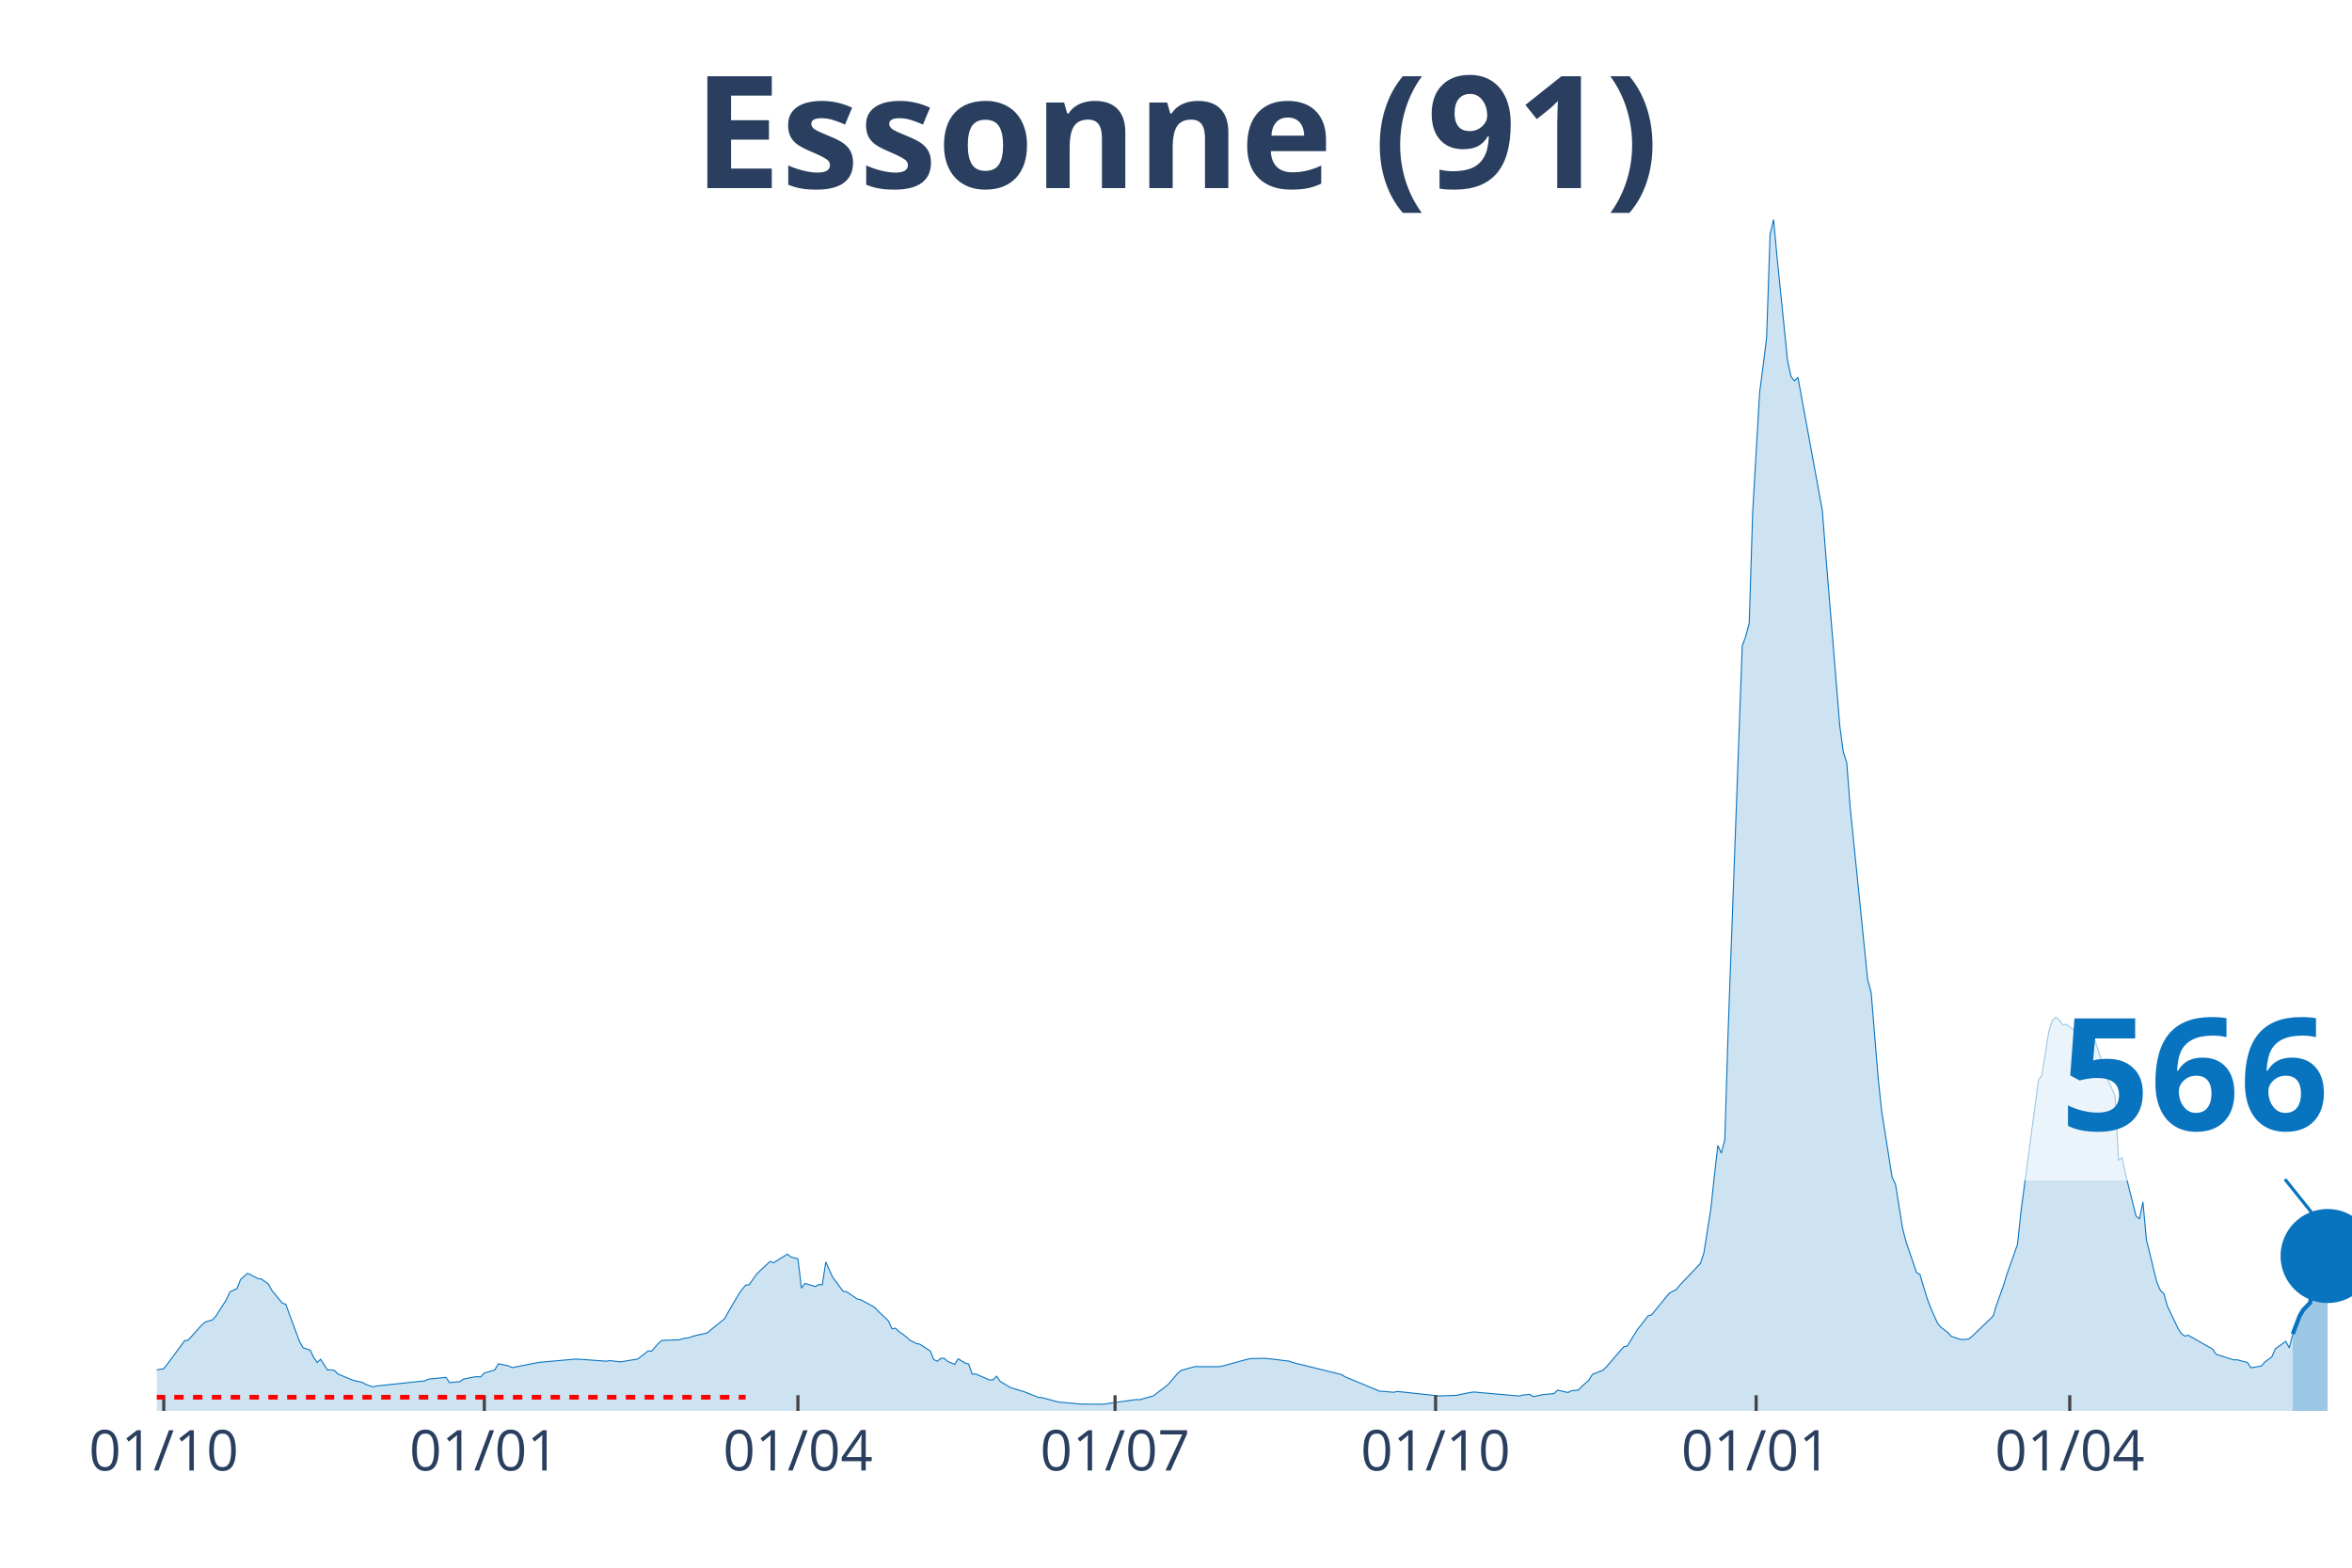
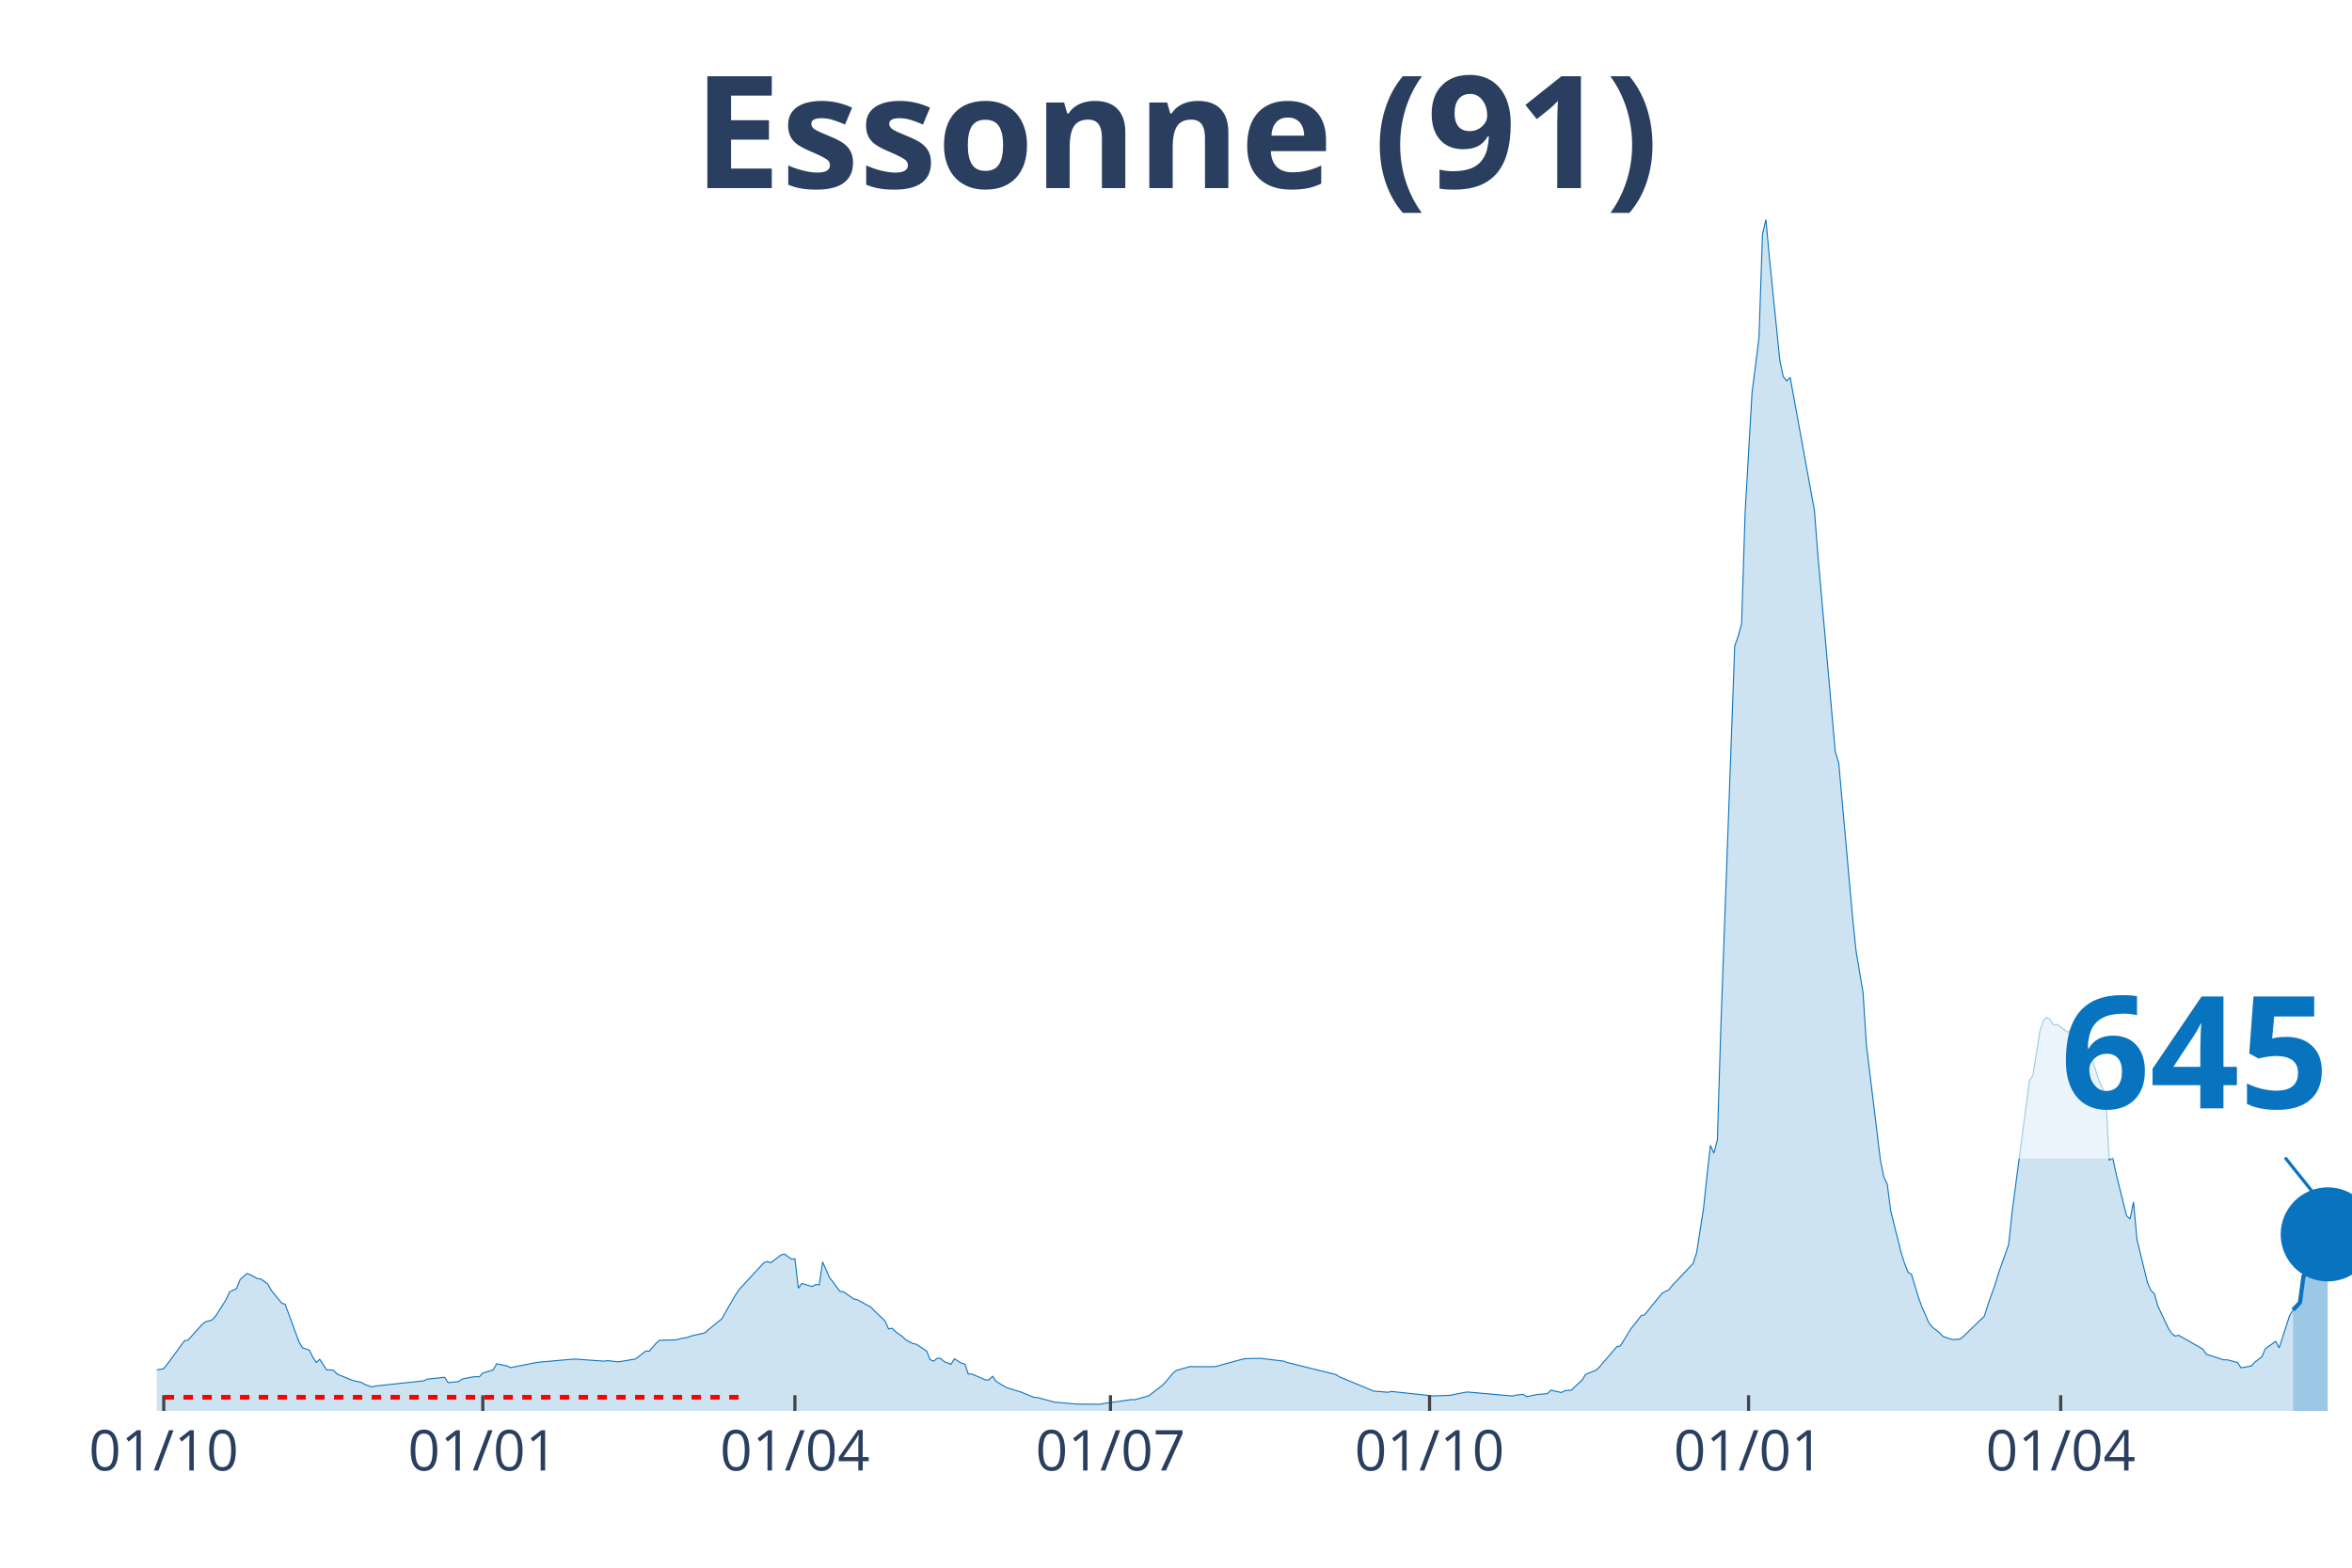
<svg xmlns="http://www.w3.org/2000/svg" class="main-svg" width="1125" height="750" style="" viewBox="0 0 750 500">
  <rect x="0" y="0" width="750" height="500" style="fill: rgb(0, 0, 0); fill-opacity: 0;" />
-   <defs id="defs-86abf9">
+   <defs id="defs-1dac0e">
    <g class="clips">
-       <clipPath id="clip86abf9xyplot" class="plotclip">
+       <clipPath id="clip1dac0exyplot" class="plotclip">
        <rect width="700" height="380" />
      </clipPath>
-       <clipPath class="axesclip" id="clip86abf9x">
+       <clipPath class="axesclip" id="clip1dac0ex">
        <rect x="50" y="0" width="700" height="500" />
      </clipPath>
-       <clipPath class="axesclip" id="clip86abf9y">
+       <clipPath class="axesclip" id="clip1dac0ey">
        <rect x="0" y="70" width="750" height="380" />
      </clipPath>
-       <clipPath class="axesclip" id="clip86abf9xy">
+       <clipPath class="axesclip" id="clip1dac0exy">
        <rect x="50" y="70" width="700" height="380" />
      </clipPath>
    </g>
    <g class="gradients" />
  </defs>
  <g class="bglayer">
    <rect class="bg" x="50" y="70" width="700" height="380" style="fill: rgb(0, 0, 0); fill-opacity: 0; stroke-width: 0;" />
  </g>
  <g class="layer-below">
    <g class="imagelayer" />
    <g class="shapelayer" />
  </g>
  <g class="cartesianlayer">
    <g class="subplot xy">
      <g class="layer-subplot">
        <g class="shapelayer" />
        <g class="imagelayer" />
      </g>
      <g class="gridlayer">
        <g class="x">
-           <path class="xgrid crisp" transform="translate(52.22,0)" d="M0,70v380" style="stroke: rgb(255, 255, 255); stroke-opacity: 1; stroke-width: 1px;" />
-           <path class="xgrid crisp" transform="translate(154.44,0)" d="M0,70v380" style="stroke: rgb(255, 255, 255); stroke-opacity: 1; stroke-width: 1px;" />
-           <path class="xgrid crisp" transform="translate(254.44,0)" d="M0,70v380" style="stroke: rgb(255, 255, 255); stroke-opacity: 1; stroke-width: 1px;" />
-           <path class="xgrid crisp" transform="translate(355.56,0)" d="M0,70v380" style="stroke: rgb(255, 255, 255); stroke-opacity: 1; stroke-width: 1px;" />
-           <path class="xgrid crisp" transform="translate(457.78,0)" d="M0,70v380" style="stroke: rgb(255, 255, 255); stroke-opacity: 1; stroke-width: 1px;" />
-           <path class="xgrid crisp" transform="translate(560,0)" d="M0,70v380" style="stroke: rgb(255, 255, 255); stroke-opacity: 1; stroke-width: 1px;" />
-           <path class="xgrid crisp" transform="translate(660,0)" d="M0,70v380" style="stroke: rgb(255, 255, 255); stroke-opacity: 1; stroke-width: 1px;" />
+           <path class="xgrid crisp" transform="translate(52.21,0)" d="M0,70v380" style="stroke: rgb(255, 255, 255); stroke-opacity: 1; stroke-width: 1px;" />
+           <path class="xgrid crisp" transform="translate(153.95,0)" d="M0,70v380" style="stroke: rgb(255, 255, 255); stroke-opacity: 1; stroke-width: 1px;" />
+           <path class="xgrid crisp" transform="translate(253.48,0)" d="M0,70v380" style="stroke: rgb(255, 255, 255); stroke-opacity: 1; stroke-width: 1px;" />
+           <path class="xgrid crisp" transform="translate(354.11,0)" d="M0,70v380" style="stroke: rgb(255, 255, 255); stroke-opacity: 1; stroke-width: 1px;" />
+           <path class="xgrid crisp" transform="translate(455.85,0)" d="M0,70v380" style="stroke: rgb(255, 255, 255); stroke-opacity: 1; stroke-width: 1px;" />
+           <path class="xgrid crisp" transform="translate(557.58,0)" d="M0,70v380" style="stroke: rgb(255, 255, 255); stroke-opacity: 1; stroke-width: 1px;" />
+           <path class="xgrid crisp" transform="translate(657.11,0)" d="M0,70v380" style="stroke: rgb(255, 255, 255); stroke-opacity: 1; stroke-width: 1px;" />
        </g>
        <g class="y" />
      </g>
      <g class="zerolinelayer" />
      <path class="xlines-below" />
      <path class="ylines-below" />
      <g class="overlines-below" />
      <g class="xaxislayer-below" />
      <g class="yaxislayer-below" />
      <g class="overaxes-below" />
-       <g class="plot" transform="translate(50, 70)" clip-path="url('#clip86abf9xyplot')">
+       <g class="plot" transform="translate(50, 70)" clip-path="url('#clip1dac0exyplot')">
        <g class="scatterlayer mlayer">
-           <g class="trace scatter trace437677" style="stroke-miterlimit: 2;">
+           <g class="trace scatter trace3550ed" style="stroke-miterlimit: 2;">
            <g class="fills">
              <g>
-                 <path class="js-fill" d="M681.11,380L-151.11,380L-151.11,378.89L-127.78,379.34L-126.67,379.35L-84.44,379.33L-83.33,379.33L-70,378.19L-68.89,378.17L-42.22,375.32L-41.11,375.1L-26.67,372.24L-25.56,372.12L-22.22,371.29L-21.11,371.25L-11.11,368.79L-10,368.18L-7.78,368.07L-6.67,367.99L-1.11,368.01L0,366.91L2.22,366.53L3.33,365.12L8.89,357.6L10,357.43L14.44,352.48L15.56,351.61L17.78,350.95L18.89,349.69L22.22,344.46L23.33,342.03L25.56,340.98L26.67,338.15L28.89,336.15L30,336.59L32.22,337.79L33.33,337.92L35.56,339.52L36.67,341.53L40,345.59L41.11,345.98L45.56,357.99L46.67,359.85L48.89,360.61L50,362.88L51.11,364.54L52.22,363.53L54.44,366.94L55.56,366.9L56.67,367.1L57.78,368.23L62.22,370.09L63.33,370.41L65.56,370.91L66.67,371.55L68.89,372.35L70,372.06L85.56,370.4L86.67,369.86L92.22,369.28L93.33,370.98L96.67,370.64L97.78,369.85L101.11,369.18L102.22,369.08L103.33,369.13L104.44,367.91L107.78,366.93L108.89,364.97L112.22,365.65L113.33,366.19L121.11,364.66L122.22,364.48L133.33,363.49L134.44,363.49L143.33,364.14L144.44,363.95L147.78,364.35L148.89,364.19L153.33,363.45L154.44,362.62L156.67,360.88L157.78,360.94L160,358.4L161.11,357.49L166.67,357.31L167.78,356.94L170,356.57L171.11,356.13L175.56,355.11L176.67,354.14L181.11,350.54L182.22,348.47L185.56,342.78L186.67,341.19L187.78,339.9L188.89,339.77L191.11,336.57L192.22,335.43L195.56,332.33L196.67,332.75L201.11,329.99L202.22,330.91L204.44,331.5L205.56,340.86L206.67,339.34L207.78,339.65L210,340.33L211.11,339.68L212.22,339.79L213.33,332.48L215.56,337.48L216.67,338.89L218.89,341.89L220,341.98L223.33,344.3L224.44,344.52L228.89,346.96L230,348.14L233.33,351.32L234.44,353.82L235.56,353.61L236.67,354.69L238.89,356.28L240,357.34L242.22,358.51L243.33,358.72L246.67,360.92L247.78,363.65L248.89,364.14L250,363.21L251.11,363.23L252.22,364.24L254.44,365.16L255.56,363.37L257.78,364.76L258.89,365.05L260,368.23L261.11,368.21L265.56,370.13L266.67,370.08L267.78,368.93L268.89,370.56L272.22,372.55L273.33,372.88L275.56,373.57L276.67,373.91L281.11,375.68L282.22,375.75L287.78,377.23L288.89,377.29L293.33,377.7L294.44,377.82L302.22,377.86L303.33,377.63L312.22,376.38L313.33,376.43L317.78,375.2L318.89,374.35L322.22,371.82L323.33,370.63L325.56,367.98L326.67,367.07L331.11,365.83L332.22,365.89L338.89,365.89L340,365.63L347.78,363.51L348.89,363.32L353.33,363.22L354.44,363.32L361.11,364.13L362.22,364.56L377.78,368.4L378.89,369.11L390,373.73L391.11,373.76L394.44,374.06L395.56,373.79L408.89,375.22L410,375.18L414.44,375.03L415.56,374.77L418.89,374.11L420,373.97L434.44,375.25L435.56,374.94L437.78,374.71L438.89,375.46L442.22,374.77L443.33,374.68L445.56,374.48L446.67,373.38L450,374.13L451.11,373.56L453.33,373.33L454.44,372.17L456.67,370.18L457.78,368.34L461.11,367.02L462.22,365.98L467.78,359.52L468.89,359.3L472.22,353.91L473.33,352.55L475.56,349.65L476.67,349.35L482.22,342.53L483.33,341.88L484.44,341.38L485.56,339.99L492.22,332.96L493.33,329.62L495.56,315.47L496.67,305.09L497.78,295.3L498.89,297.8L500,293.52L501.11,257.47L505.56,136.01L506.67,132.97L507.78,128.78L508.89,93.38L511.11,55.16L512.22,46.64L513.33,37.69L514.44,4.78L515.56,0L516.67,12.12L520,44.89L521.11,50.12L522.22,51.47L523.33,50.4L531.11,92.88L532.22,107.26L536.67,161.55L537.78,169.75L538.89,173.32L540,187.67L545.56,242.51L546.67,246.54L548.89,273.7L550,284.2L553.33,305.37L554.44,307.75L556.67,321.67L557.78,325.99L561.11,335.81L562.22,336.49L564.44,343.87L565.56,346.87L567.78,351.94L568.89,353.29L571.11,354.99L572.22,356.2L574.44,357L575.56,357.25L577.78,357.07L578.89,356.17L585.56,349.75L586.67,346.15L588.89,339.95L590,336.31L593.33,326.91L594.44,316.44L600,274.56L601.11,272.96L603.33,258.94L604.44,255.45L605.56,254.46L606.67,255.3L607.78,256.9L608.89,256.69L612.22,259.25L613.33,258.4L615.56,257.02L616.67,257.79L621.11,271.08L622.22,274.56L624.44,279.48L625.56,300.07L626.67,299.27L627.78,304.45L631.11,317.77L632.22,318.78L633.33,313.34L634.44,325.34L637.78,339.01L638.89,341.55L640,342.61L641.11,346.49L644.44,353.54L645.56,355.29L646.67,356.14L647.78,355.87L655.56,360.29L656.67,361.92L662.22,363.71L663.33,363.69L666.67,364.56L667.78,366.24L671.11,365.67L672.22,364.4L674.44,362.76L675.56,360.18L678.89,357.8L680,359.89L681.11,355.46" style="fill: rgb(8, 115, 191); fill-opacity: 0.2; stroke-width: 0;" />
+                 <path class="js-fill" d="M681.2,380L-150.39,380L-150.39,378.89L-127.17,379.34L-126.07,379.35L-84.04,379.33L-82.94,379.33L-69.67,378.19L-68.56,378.17L-42.02,375.32L-40.92,375.1L-26.54,372.24L-25.43,372.12L-22.12,371.29L-21.01,371.25L-11.06,368.79L-9.95,368.18L-7.74,368.07L-6.64,367.99L-1.11,368.01L0,366.91L2.21,366.53L3.32,365.12L8.85,357.6L9.95,357.43L14.38,352.48L15.48,351.61L17.69,350.95L18.8,349.69L22.12,344.46L23.22,342.03L25.43,340.98L26.54,338.15L28.75,336.15L29.86,336.59L32.07,337.79L33.18,337.92L35.39,339.52L36.49,341.53L39.81,345.59L40.92,345.98L45.34,357.99L46.45,359.85L48.66,360.61L49.76,362.88L50.87,364.54L51.97,363.53L54.19,366.94L55.29,366.9L56.4,367.1L57.5,368.23L61.93,370.09L63.03,370.41L65.24,370.91L66.35,371.55L68.56,372.35L69.67,372.06L85.15,370.4L86.26,369.86L91.79,369.28L92.89,370.98L96.21,370.64L97.31,369.85L100.63,369.18L101.74,369.08L102.84,369.13L103.95,367.91L107.27,366.93L108.37,364.97L111.69,365.65L112.8,366.19L120.54,364.66L121.64,364.48L132.7,363.49L133.81,363.49L142.65,364.14L143.76,363.95L147.08,364.35L148.18,364.19L152.61,363.45L153.71,362.62L155.92,360.88L157.03,360.94L159.24,358.4L160.35,357.49L165.88,357.31L166.98,356.94L169.19,356.57L170.3,356.13L174.72,355.11L175.83,354.14L180.25,350.54L181.36,348.47L184.68,342.78L185.78,341.19L193.52,332.79L194.63,332.33L195.73,332.75L196.84,331.93L199.05,330.24L200.16,329.99L202.37,331.57L203.48,331.5L204.58,340.86L205.69,339.34L209,340.33L210.11,339.68L211.22,339.79L212.32,332.48L214.53,337.48L215.64,338.89L217.85,341.89L218.96,341.98L222.27,344.3L223.38,344.52L227.8,346.96L228.91,348.14L232.23,351.32L233.33,353.82L234.44,353.61L235.55,354.69L237.76,356.28L238.86,357.34L241.07,358.51L242.18,358.72L245.5,360.92L246.6,363.65L247.71,364.14L248.82,363.21L249.92,363.23L251.03,364.24L253.24,365.16L254.34,363.37L256.56,364.76L257.66,365.05L258.77,368.23L259.87,368.21L264.3,370.13L265.4,370.08L266.51,368.93L267.61,370.56L270.93,372.55L272.04,372.88L274.25,373.57L275.36,373.91L279.78,375.68L280.88,375.75L286.41,377.23L287.52,377.29L291.94,377.7L293.05,377.82L300.79,377.86L301.9,377.63L310.74,376.38L311.85,376.43L316.27,375.2L317.38,374.35L320.7,371.82L321.8,370.63L324.01,367.98L325.12,367.07L329.54,365.83L330.65,365.89L337.28,365.89L338.39,365.63L346.13,363.51L347.24,363.32L351.66,363.22L352.76,363.32L359.4,364.13L360.51,364.56L375.99,368.4L377.09,369.11L388.15,373.73L389.26,373.76L392.58,374.06L393.68,373.79L406.95,375.22L408.06,375.18L412.48,375.03L413.59,374.77L416.9,374.11L418.01,373.97L432.39,375.25L433.49,374.94L435.7,374.71L436.81,375.46L440.13,374.77L441.23,374.68L443.44,374.48L444.55,373.38L447.87,374.13L448.97,373.56L451.18,373.33L452.29,372.17L454.5,370.18L455.61,368.34L458.93,367.02L460.03,365.98L465.56,359.52L466.67,359.3L469.98,353.91L471.09,352.55L473.3,349.65L474.41,349.35L479.94,342.53L481.04,341.88L482.15,341.38L483.25,339.99L489.89,332.96L491,329.62L493.21,315.47L494.31,305.09L495.42,295.3L496.52,297.8L497.63,293.52L498.74,257.47L503.16,136.01L504.27,132.97L505.37,128.78L506.48,93.38L508.69,55.16L509.79,46.64L510.9,37.69L512.01,4.78L513.11,0L514.22,12.12L517.54,44.89L518.64,50.12L519.75,51.47L520.85,50.4L528.59,92.88L529.7,107.26L535.23,169.75L536.33,173.32L540.76,222.7L541.86,233.35L544.08,246.54L545.18,263.49L549.61,299.95L550.71,305.37L551.82,307.75L552.92,316.27L556.24,329.55L557.35,333.01L558.45,335.81L559.56,336.49L561.77,343.87L562.88,346.87L565.09,351.94L566.19,353.29L568.4,354.99L569.51,356.2L571.72,357L572.83,357.25L575.04,357.07L576.15,356.17L582.78,349.75L583.89,346.15L586.1,339.95L587.2,336.31L590.52,326.91L591.63,316.44L597.16,274.56L598.26,272.96L600.47,258.94L601.58,255.45L602.69,254.46L603.79,255.3L604.9,256.9L606,256.69L609.32,259.25L610.43,258.4L612.64,257.02L613.74,257.79L618.17,271.08L619.27,274.56L621.48,279.48L622.59,300.07L623.7,299.27L624.8,304.45L628.12,317.77L629.23,318.78L630.33,313.34L631.44,325.34L634.76,339.01L635.86,341.55L636.97,342.61L638.07,346.49L641.39,353.54L642.5,355.29L643.6,356.14L644.71,355.87L652.45,360.29L653.55,361.92L659.08,363.71L660.19,363.69L663.51,364.56L664.61,366.24L667.93,365.67L669.04,364.4L671.25,362.76L672.35,360.18L675.67,357.8L676.78,359.89L680.09,349.61L681.2,347.77" style="fill: rgb(8, 115, 191); fill-opacity: 0.2; stroke-width: 0;" />
              </g>
            </g>
            <g class="errorbars" />
            <g class="lines">
-               <path class="js-line" d="M-151.11,378.89L-127.78,379.34L-126.67,379.35L-84.44,379.33L-83.33,379.33L-70,378.19L-68.89,378.17L-42.22,375.32L-41.11,375.1L-26.67,372.24L-25.56,372.12L-22.22,371.29L-21.11,371.25L-11.11,368.79L-10,368.18L-7.78,368.07L-6.67,367.99L-1.11,368.01L0,366.91L2.22,366.53L3.33,365.12L8.89,357.6L10,357.43L14.44,352.48L15.56,351.61L17.78,350.95L18.89,349.69L22.22,344.46L23.33,342.03L25.56,340.98L26.67,338.15L28.89,336.15L30,336.59L32.22,337.79L33.33,337.92L35.56,339.52L36.67,341.53L40,345.59L41.11,345.98L45.56,357.99L46.67,359.85L48.89,360.61L50,362.88L51.11,364.54L52.22,363.53L54.44,366.94L55.56,366.9L56.67,367.1L57.78,368.23L62.22,370.09L63.33,370.41L65.56,370.91L66.67,371.55L68.89,372.35L70,372.06L85.56,370.4L86.67,369.86L92.22,369.28L93.33,370.98L96.67,370.64L97.78,369.85L101.11,369.18L102.22,369.08L103.33,369.13L104.44,367.91L107.78,366.93L108.89,364.97L112.22,365.65L113.33,366.19L121.11,364.66L122.22,364.48L133.33,363.49L134.44,363.49L143.33,364.14L144.44,363.95L147.78,364.35L148.89,364.19L153.33,363.45L154.44,362.62L156.67,360.88L157.78,360.94L160,358.4L161.11,357.49L166.67,357.31L167.78,356.94L170,356.57L171.11,356.13L175.56,355.11L176.67,354.14L181.11,350.54L182.22,348.47L185.56,342.78L186.67,341.19L187.78,339.9L188.89,339.77L191.11,336.57L192.22,335.43L195.56,332.33L196.67,332.75L201.11,329.99L202.22,330.91L204.44,331.5L205.56,340.86L206.67,339.34L207.78,339.65L210,340.33L211.11,339.68L212.22,339.79L213.33,332.48L215.56,337.48L216.67,338.89L218.89,341.89L220,341.98L223.33,344.3L224.44,344.52L228.89,346.96L230,348.14L233.33,351.32L234.44,353.82L235.56,353.61L236.67,354.69L238.89,356.28L240,357.34L242.22,358.51L243.33,358.72L246.67,360.92L247.78,363.65L248.89,364.14L250,363.21L251.11,363.23L252.22,364.24L254.44,365.16L255.56,363.37L257.78,364.76L258.89,365.05L260,368.23L261.11,368.21L265.56,370.13L266.67,370.08L267.78,368.93L268.89,370.56L272.22,372.55L273.33,372.88L275.56,373.57L276.67,373.91L281.11,375.68L282.22,375.75L287.78,377.23L288.89,377.29L293.33,377.7L294.44,377.82L302.22,377.86L303.33,377.63L312.22,376.38L313.33,376.43L317.78,375.2L318.89,374.35L322.22,371.82L323.33,370.63L325.56,367.98L326.67,367.07L331.11,365.83L332.22,365.89L338.89,365.89L340,365.63L347.78,363.51L348.89,363.32L353.33,363.22L354.44,363.32L361.11,364.13L362.22,364.56L377.78,368.4L378.89,369.11L390,373.73L391.11,373.76L394.44,374.06L395.56,373.79L408.89,375.22L410,375.18L414.44,375.03L415.56,374.77L418.89,374.11L420,373.97L434.44,375.25L435.56,374.94L437.78,374.71L438.89,375.46L442.22,374.77L443.33,374.68L445.56,374.48L446.67,373.38L450,374.13L451.11,373.56L453.33,373.33L454.44,372.17L456.67,370.18L457.78,368.34L461.11,367.02L462.22,365.98L467.78,359.52L468.89,359.3L472.22,353.91L473.33,352.55L475.56,349.65L476.67,349.35L482.22,342.53L483.33,341.88L484.44,341.38L485.56,339.99L492.22,332.96L493.33,329.62L495.56,315.47L496.67,305.09L497.78,295.3L498.89,297.8L500,293.52L501.11,257.47L505.56,136.01L506.67,132.97L507.78,128.78L508.89,93.38L511.11,55.16L512.22,46.64L513.33,37.69L514.44,4.78L515.56,0L516.67,12.12L520,44.89L521.11,50.12L522.22,51.47L523.33,50.4L531.11,92.88L532.22,107.26L536.67,161.55L537.78,169.75L538.89,173.32L540,187.67L545.56,242.51L546.67,246.54L548.89,273.7L550,284.2L553.33,305.37L554.44,307.75L556.67,321.67L557.78,325.99L561.11,335.81L562.22,336.49L564.44,343.87L565.56,346.87L567.78,351.94L568.89,353.29L571.11,354.99L572.22,356.2L574.44,357L575.56,357.25L577.78,357.07L578.89,356.17L585.56,349.75L586.67,346.15L588.89,339.95L590,336.31L593.33,326.91L594.44,316.44L600,274.56L601.11,272.96L603.33,258.94L604.44,255.45L605.56,254.46L606.67,255.3L607.78,256.9L608.89,256.69L612.22,259.25L613.33,258.4L615.56,257.02L616.67,257.79L621.11,271.08L622.22,274.56L624.44,279.48L625.56,300.07L626.67,299.27L627.78,304.45L631.11,317.77L632.22,318.78L633.33,313.34L634.44,325.34L637.78,339.01L638.89,341.55L640,342.61L641.11,346.49L644.44,353.54L645.56,355.29L646.67,356.14L647.78,355.87L655.56,360.29L656.67,361.92L662.22,363.71L663.33,363.69L666.67,364.56L667.78,366.24L671.11,365.67L672.22,364.4L674.44,362.76L675.56,360.18L678.89,357.8L680,359.89L681.11,355.46" style="vector-effect: non-scaling-stroke; fill: none; stroke: rgb(8, 115, 191); stroke-opacity: 1; stroke-width: 0.5px; opacity: 1;" />
+               <path class="js-line" d="M-150.39,378.89L-127.17,379.34L-126.07,379.35L-84.04,379.33L-82.94,379.33L-69.67,378.19L-68.56,378.17L-42.02,375.32L-40.92,375.1L-26.54,372.24L-25.43,372.12L-22.12,371.29L-21.01,371.25L-11.06,368.79L-9.95,368.18L-7.74,368.07L-6.64,367.99L-1.11,368.01L0,366.91L2.21,366.53L3.32,365.12L8.85,357.6L9.95,357.43L14.38,352.48L15.48,351.61L17.69,350.95L18.8,349.69L22.12,344.46L23.22,342.03L25.43,340.98L26.54,338.15L28.75,336.15L29.86,336.59L32.07,337.79L33.18,337.92L35.39,339.52L36.49,341.53L39.81,345.59L40.92,345.98L45.34,357.99L46.45,359.85L48.66,360.61L49.76,362.88L50.87,364.54L51.97,363.53L54.19,366.94L55.29,366.9L56.4,367.1L57.5,368.23L61.93,370.09L63.03,370.41L65.24,370.91L66.35,371.55L68.56,372.35L69.67,372.06L85.15,370.4L86.26,369.86L91.79,369.28L92.89,370.98L96.21,370.64L97.31,369.85L100.63,369.18L101.74,369.08L102.84,369.13L103.95,367.91L107.27,366.93L108.37,364.97L111.69,365.65L112.8,366.19L120.54,364.66L121.64,364.48L132.7,363.49L133.81,363.49L142.65,364.14L143.76,363.95L147.08,364.35L148.18,364.19L152.61,363.45L153.71,362.62L155.92,360.88L157.03,360.94L159.24,358.4L160.35,357.49L165.88,357.31L166.98,356.94L169.19,356.57L170.3,356.13L174.72,355.11L175.83,354.14L180.25,350.54L181.36,348.47L184.68,342.78L185.78,341.19L193.52,332.79L194.63,332.33L195.73,332.75L196.84,331.93L199.05,330.24L200.16,329.99L202.37,331.57L203.48,331.5L204.58,340.86L205.69,339.34L209,340.33L210.11,339.68L211.22,339.79L212.32,332.48L214.53,337.48L215.64,338.89L217.85,341.89L218.96,341.98L222.27,344.3L223.38,344.52L227.8,346.96L228.91,348.14L232.23,351.32L233.33,353.82L234.44,353.61L235.55,354.69L237.76,356.28L238.86,357.34L241.07,358.51L242.18,358.72L245.5,360.92L246.6,363.65L247.71,364.14L248.82,363.21L249.92,363.23L251.03,364.24L253.24,365.16L254.34,363.37L256.56,364.76L257.66,365.05L258.77,368.23L259.87,368.21L264.3,370.13L265.4,370.08L266.51,368.93L267.61,370.56L270.93,372.55L272.04,372.88L274.25,373.57L275.36,373.91L279.78,375.68L280.88,375.75L286.41,377.23L287.52,377.29L291.94,377.7L293.05,377.82L300.79,377.86L301.9,377.63L310.74,376.38L311.85,376.43L316.27,375.2L317.38,374.35L320.7,371.82L321.8,370.63L324.01,367.98L325.12,367.07L329.54,365.83L330.65,365.89L337.28,365.89L338.39,365.63L346.13,363.51L347.24,363.32L351.66,363.22L352.76,363.32L359.4,364.13L360.51,364.56L375.99,368.4L377.09,369.11L388.15,373.73L389.26,373.76L392.58,374.06L393.68,373.79L406.95,375.22L408.06,375.18L412.48,375.03L413.59,374.77L416.9,374.11L418.01,373.97L432.39,375.25L433.49,374.94L435.7,374.71L436.81,375.46L440.13,374.77L441.23,374.68L443.44,374.48L444.55,373.38L447.87,374.13L448.97,373.56L451.18,373.33L452.29,372.17L454.5,370.18L455.61,368.34L458.93,367.02L460.03,365.98L465.56,359.52L466.67,359.3L469.98,353.91L471.09,352.55L473.3,349.65L474.41,349.35L479.94,342.53L481.04,341.88L482.15,341.38L483.25,339.99L489.89,332.96L491,329.62L493.21,315.47L494.31,305.09L495.42,295.3L496.52,297.8L497.63,293.52L498.74,257.47L503.16,136.01L504.27,132.97L505.37,128.78L506.48,93.38L508.69,55.16L509.79,46.64L510.9,37.69L512.01,4.78L513.11,0L514.22,12.12L517.54,44.89L518.64,50.12L519.75,51.47L520.85,50.4L528.59,92.88L529.7,107.26L535.23,169.75L536.33,173.32L540.76,222.7L541.86,233.35L544.08,246.54L545.18,263.49L549.61,299.95L550.71,305.37L551.82,307.75L552.92,316.27L556.24,329.55L557.35,333.01L558.45,335.81L559.56,336.49L561.77,343.87L562.88,346.87L565.09,351.94L566.19,353.29L568.4,354.99L569.51,356.2L571.72,357L572.83,357.25L575.04,357.07L576.15,356.17L582.78,349.75L583.89,346.15L586.1,339.95L587.2,336.31L590.52,326.91L591.63,316.44L597.16,274.56L598.26,272.96L600.47,258.94L601.58,255.45L602.69,254.46L603.79,255.3L604.9,256.9L606,256.69L609.32,259.25L610.43,258.4L612.64,257.02L613.74,257.79L618.17,271.08L619.27,274.56L621.48,279.48L622.59,300.07L623.7,299.27L624.8,304.45L628.12,317.77L629.23,318.78L630.33,313.34L631.44,325.34L634.76,339.01L635.86,341.55L636.97,342.61L638.07,346.49L641.39,353.54L642.5,355.29L643.6,356.14L644.71,355.87L652.45,360.29L653.55,361.92L659.08,363.71L660.19,363.69L663.51,364.56L664.61,366.24L667.93,365.67L669.04,364.4L671.25,362.76L672.35,360.18L675.67,357.8L676.78,359.89L680.09,349.61L681.2,347.77" style="vector-effect: non-scaling-stroke; fill: none; stroke: rgb(8, 115, 191); stroke-opacity: 1; stroke-width: 0.5px; opacity: 1;" />
            </g>
            <g class="points" />
            <g class="text" />
          </g>
-           <g class="trace scatter trace1decd5" style="stroke-miterlimit: 2;">
+           <g class="trace scatter trace1bd3c0" style="stroke-miterlimit: 2;">
            <g class="fills">
              <g>
-                 <path class="js-fill" d="M692.22,380L681.11,380L681.11,355.46L683.33,349.64L684.44,347.8L686.67,345.47L687.78,337.13L690,334.82L691.11,333.18L692.22,330.59" style="fill: rgb(8, 115, 191); fill-opacity: 0.4; stroke-width: 0;" />
+                 <path class="js-fill" d="M692.26,380L681.2,380L681.2,347.77L683.41,345.44L684.52,337.06L686.73,334.75L687.84,333.11L690.05,328.79L691.15,328.2L692.26,323.69" style="fill: rgb(8, 115, 191); fill-opacity: 0.4; stroke-width: 0;" />
              </g>
            </g>
            <g class="errorbars" />
            <g class="lines">
-               <path class="js-line" d="M681.11,355.46L683.33,349.64L684.44,347.8L686.67,345.47L687.78,337.13L690,334.82L691.11,333.18L692.22,330.59" style="vector-effect: non-scaling-stroke; fill: none; stroke: rgb(8, 115, 191); stroke-opacity: 1; stroke-width: 2px; opacity: 1;" />
+               <path class="js-line" d="M681.2,347.77L683.41,345.44L684.52,337.06L686.73,334.75L687.84,333.11L690.05,328.79L691.15,328.2L692.26,323.69" style="vector-effect: non-scaling-stroke; fill: none; stroke: rgb(8, 115, 191); stroke-opacity: 1; stroke-width: 2px; opacity: 1;" />
            </g>
            <g class="points" />
            <g class="text" />
          </g>
-           <g class="trace scatter trace481089" style="stroke-miterlimit: 2; opacity: 1;">
+           <g class="trace scatter tracec0131d" style="stroke-miterlimit: 2; opacity: 1;">
            <g class="fills" />
            <g class="errorbars" />
            <g class="lines" />
            <g class="points">
-               <path class="point" transform="translate(692.22,330.59)" d="M15,0A15,15 0 1,1 0,-15A15,15 0 0,1 15,0Z" style="opacity: 1; stroke-width: 0px; fill: rgb(8, 115, 191); fill-opacity: 1;" />
+               <path class="point" transform="translate(692.26,323.69)" d="M15,0A15,15 0 1,1 0,-15A15,15 0 0,1 15,0Z" style="opacity: 1; stroke-width: 0px; fill: rgb(8, 115, 191); fill-opacity: 1;" />
            </g>
            <g class="text" />
          </g>
        </g>
      </g>
      <g class="overplot" />
      <path class="xlines-above crisp" style="fill: none; stroke-width: 1px; stroke: rgb(0, 0, 0); stroke-opacity: 0;" d="" />
      <path class="ylines-above crisp" style="fill: none;" d="M0,0" />
      <g class="overlines-above" />
      <g class="xaxislayer-above">
-         <path class="xtick ticks crisp" d="M0,450v-5" transform="translate(52.22,0)" style="stroke: rgb(68, 68, 68); stroke-opacity: 1; stroke-width: 1px;" />
-         <path class="xtick ticks crisp" d="M0,450v-5" transform="translate(154.44,0)" style="stroke: rgb(68, 68, 68); stroke-opacity: 1; stroke-width: 1px;" />
-         <path class="xtick ticks crisp" d="M0,450v-5" transform="translate(254.44,0)" style="stroke: rgb(68, 68, 68); stroke-opacity: 1; stroke-width: 1px;" />
-         <path class="xtick ticks crisp" d="M0,450v-5" transform="translate(355.56,0)" style="stroke: rgb(68, 68, 68); stroke-opacity: 1; stroke-width: 1px;" />
-         <path class="xtick ticks crisp" d="M0,450v-5" transform="translate(457.78,0)" style="stroke: rgb(68, 68, 68); stroke-opacity: 1; stroke-width: 1px;" />
-         <path class="xtick ticks crisp" d="M0,450v-5" transform="translate(560,0)" style="stroke: rgb(68, 68, 68); stroke-opacity: 1; stroke-width: 1px;" />
-         <path class="xtick ticks crisp" d="M0,450v-5" transform="translate(660,0)" style="stroke: rgb(68, 68, 68); stroke-opacity: 1; stroke-width: 1px;" />
+         <path class="xtick ticks crisp" d="M0,450v-5" transform="translate(52.21,0)" style="stroke: rgb(68, 68, 68); stroke-opacity: 1; stroke-width: 1px;" />
+         <path class="xtick ticks crisp" d="M0,450v-5" transform="translate(153.95,0)" style="stroke: rgb(68, 68, 68); stroke-opacity: 1; stroke-width: 1px;" />
+         <path class="xtick ticks crisp" d="M0,450v-5" transform="translate(253.48,0)" style="stroke: rgb(68, 68, 68); stroke-opacity: 1; stroke-width: 1px;" />
+         <path class="xtick ticks crisp" d="M0,450v-5" transform="translate(354.11,0)" style="stroke: rgb(68, 68, 68); stroke-opacity: 1; stroke-width: 1px;" />
+         <path class="xtick ticks crisp" d="M0,450v-5" transform="translate(455.85,0)" style="stroke: rgb(68, 68, 68); stroke-opacity: 1; stroke-width: 1px;" />
+         <path class="xtick ticks crisp" d="M0,450v-5" transform="translate(557.58,0)" style="stroke: rgb(68, 68, 68); stroke-opacity: 1; stroke-width: 1px;" />
+         <path class="xtick ticks crisp" d="M0,450v-5" transform="translate(657.11,0)" style="stroke: rgb(68, 68, 68); stroke-opacity: 1; stroke-width: 1px;" />
        <g class="xtick">
-           <text text-anchor="middle" x="0" y="469" transform="translate(52.22,0)" style="font-family: 'Open Sans', verdana, arial, sans-serif; font-size: 18px; fill: rgb(42, 63, 95); fill-opacity: 1; white-space: pre;">01/10</text>
+           <text text-anchor="middle" x="0" y="469" transform="translate(52.21,0)" style="font-family: 'Open Sans', verdana, arial, sans-serif; font-size: 18px; fill: rgb(42, 63, 95); fill-opacity: 1; white-space: pre;">01/10</text>
        </g>
        <g class="xtick">
-           <text text-anchor="middle" x="0" y="469" transform="translate(154.44,0)" style="font-family: 'Open Sans', verdana, arial, sans-serif; font-size: 18px; fill: rgb(42, 63, 95); fill-opacity: 1; white-space: pre;">01/01</text>
+           <text text-anchor="middle" x="0" y="469" transform="translate(153.95,0)" style="font-family: 'Open Sans', verdana, arial, sans-serif; font-size: 18px; fill: rgb(42, 63, 95); fill-opacity: 1; white-space: pre;">01/01</text>
        </g>
        <g class="xtick">
-           <text text-anchor="middle" x="0" y="469" transform="translate(254.44,0)" style="font-family: 'Open Sans', verdana, arial, sans-serif; font-size: 18px; fill: rgb(42, 63, 95); fill-opacity: 1; white-space: pre;">01/04</text>
+           <text text-anchor="middle" x="0" y="469" transform="translate(253.48,0)" style="font-family: 'Open Sans', verdana, arial, sans-serif; font-size: 18px; fill: rgb(42, 63, 95); fill-opacity: 1; white-space: pre;">01/04</text>
        </g>
        <g class="xtick">
-           <text text-anchor="middle" x="0" y="469" transform="translate(355.56,0)" style="font-family: 'Open Sans', verdana, arial, sans-serif; font-size: 18px; fill: rgb(42, 63, 95); fill-opacity: 1; white-space: pre;">01/07</text>
+           <text text-anchor="middle" x="0" y="469" transform="translate(354.11,0)" style="font-family: 'Open Sans', verdana, arial, sans-serif; font-size: 18px; fill: rgb(42, 63, 95); fill-opacity: 1; white-space: pre;">01/07</text>
        </g>
        <g class="xtick">
-           <text text-anchor="middle" x="0" y="469" transform="translate(457.78,0)" style="font-family: 'Open Sans', verdana, arial, sans-serif; font-size: 18px; fill: rgb(42, 63, 95); fill-opacity: 1; white-space: pre;">01/10</text>
+           <text text-anchor="middle" x="0" y="469" transform="translate(455.85,0)" style="font-family: 'Open Sans', verdana, arial, sans-serif; font-size: 18px; fill: rgb(42, 63, 95); fill-opacity: 1; white-space: pre;">01/10</text>
        </g>
        <g class="xtick">
-           <text text-anchor="middle" x="0" y="469" transform="translate(560,0)" style="font-family: 'Open Sans', verdana, arial, sans-serif; font-size: 18px; fill: rgb(42, 63, 95); fill-opacity: 1; white-space: pre;">01/01</text>
+           <text text-anchor="middle" x="0" y="469" transform="translate(557.58,0)" style="font-family: 'Open Sans', verdana, arial, sans-serif; font-size: 18px; fill: rgb(42, 63, 95); fill-opacity: 1; white-space: pre;">01/01</text>
        </g>
        <g class="xtick">
-           <text text-anchor="middle" x="0" y="469" transform="translate(660,0)" style="font-family: 'Open Sans', verdana, arial, sans-serif; font-size: 18px; fill: rgb(42, 63, 95); fill-opacity: 1; white-space: pre;">01/04</text>
+           <text text-anchor="middle" x="0" y="469" transform="translate(657.11,0)" style="font-family: 'Open Sans', verdana, arial, sans-serif; font-size: 18px; fill: rgb(42, 63, 95); fill-opacity: 1; white-space: pre;">01/04</text>
        </g>
      </g>
      <g class="yaxislayer-above" />
      <g class="overaxes-above" />
    </g>
  </g>
  <g class="polarlayer" />
  <g class="ternarylayer" />
  <g class="geolayer" />
  <g class="funnelarealayer" />
  <g class="pielayer" />
  <g class="treemaplayer" />
  <g class="sunburstlayer" />
  <g class="glimages" />
-   <defs id="topdefs-86abf9">
+   <defs id="topdefs-1dac0e">
    <g class="clips" />
  </defs>
  <g class="layer-above">
    <g class="imagelayer" />
    <g class="shapelayer">
-       <path data-index="0" fill-rule="evenodd" d="M-574.44,445.64L237.78,445.64" clip-path="url('#clip86abf9xy')" style="opacity: 1; stroke: rgb(255, 0, 0); stroke-opacity: 1; fill: rgb(0, 0, 0); fill-opacity: 0; stroke-dasharray: 3px, 3px; stroke-width: 1.5px;" />
+       <path data-index="0" fill-rule="evenodd" d="M-571.48,445.64L236.89,445.64" clip-path="url('#clip1dac0exy')" style="opacity: 1; stroke: rgb(255, 0, 0); stroke-opacity: 1; fill: rgb(0, 0, 0); fill-opacity: 0; stroke-dasharray: 3px, 3px; stroke-width: 1.5px;" />
    </g>
  </g>
  <g class="infolayer">
    <g class="g-gtitle">
      <text class="gtitle" x="375" y="25" text-anchor="middle" dy="0.7em" style="font-family: 'Open Sans', verdana, arial, sans-serif; font-size: 50px; fill: rgb(42, 63, 95); opacity: 1; font-weight: normal; white-space: pre;">
        <tspan style="font-weight:bold">Essonne (91)</tspan>
      </text>
    </g>
    <g class="g-xtitle" />
    <g class="annotation" data-index="0" style="opacity: 1;">
-       <g class="annotation-text-g" transform="rotate(0,700.22,340.59)">
-         <g class="cursor-pointer" transform="translate(642, 305)">
+       <g class="annotation-text-g" transform="rotate(0,700.26,333.69)">
+         <g class="cursor-pointer" transform="translate(642, 298)">
          <rect class="bg" x="0.5" y="0.5" width="115" height="71" style="stroke-width: 1px; stroke: rgb(0, 0, 0); stroke-opacity: 0; fill: rgb(255, 255, 255); fill-opacity: 0.6;" />
          <text class="annotation-text" text-anchor="middle" x="57.812" y="55.5" style="font-family: 'Open Sans', verdana, arial, sans-serif; font-size: 50px; fill: rgb(8, 115, 191); fill-opacity: 1; white-space: pre;">
-             <tspan style="font-weight:bold">566 </tspan>
+             <tspan style="font-weight:bold">645 </tspan>
          </text>
        </g>
      </g>
      <g class="annotation-arrow-g" style="opacity: 1;">
-         <path d="M728.62,376.09L740.22,390.59" style="stroke-width: 1px; stroke: rgb(8, 115, 191); stroke-opacity: 1; stroke-dasharray: 0px, 0px, 18.569px, 18.569px;" />
+         <path d="M728.66,369.19L740.26,383.69" style="stroke-width: 1px; stroke: rgb(8, 115, 191); stroke-opacity: 1; stroke-dasharray: 0px, 0px, 18.569px, 18.569px;" />
      </g>
    </g>
  </g>
</svg>
